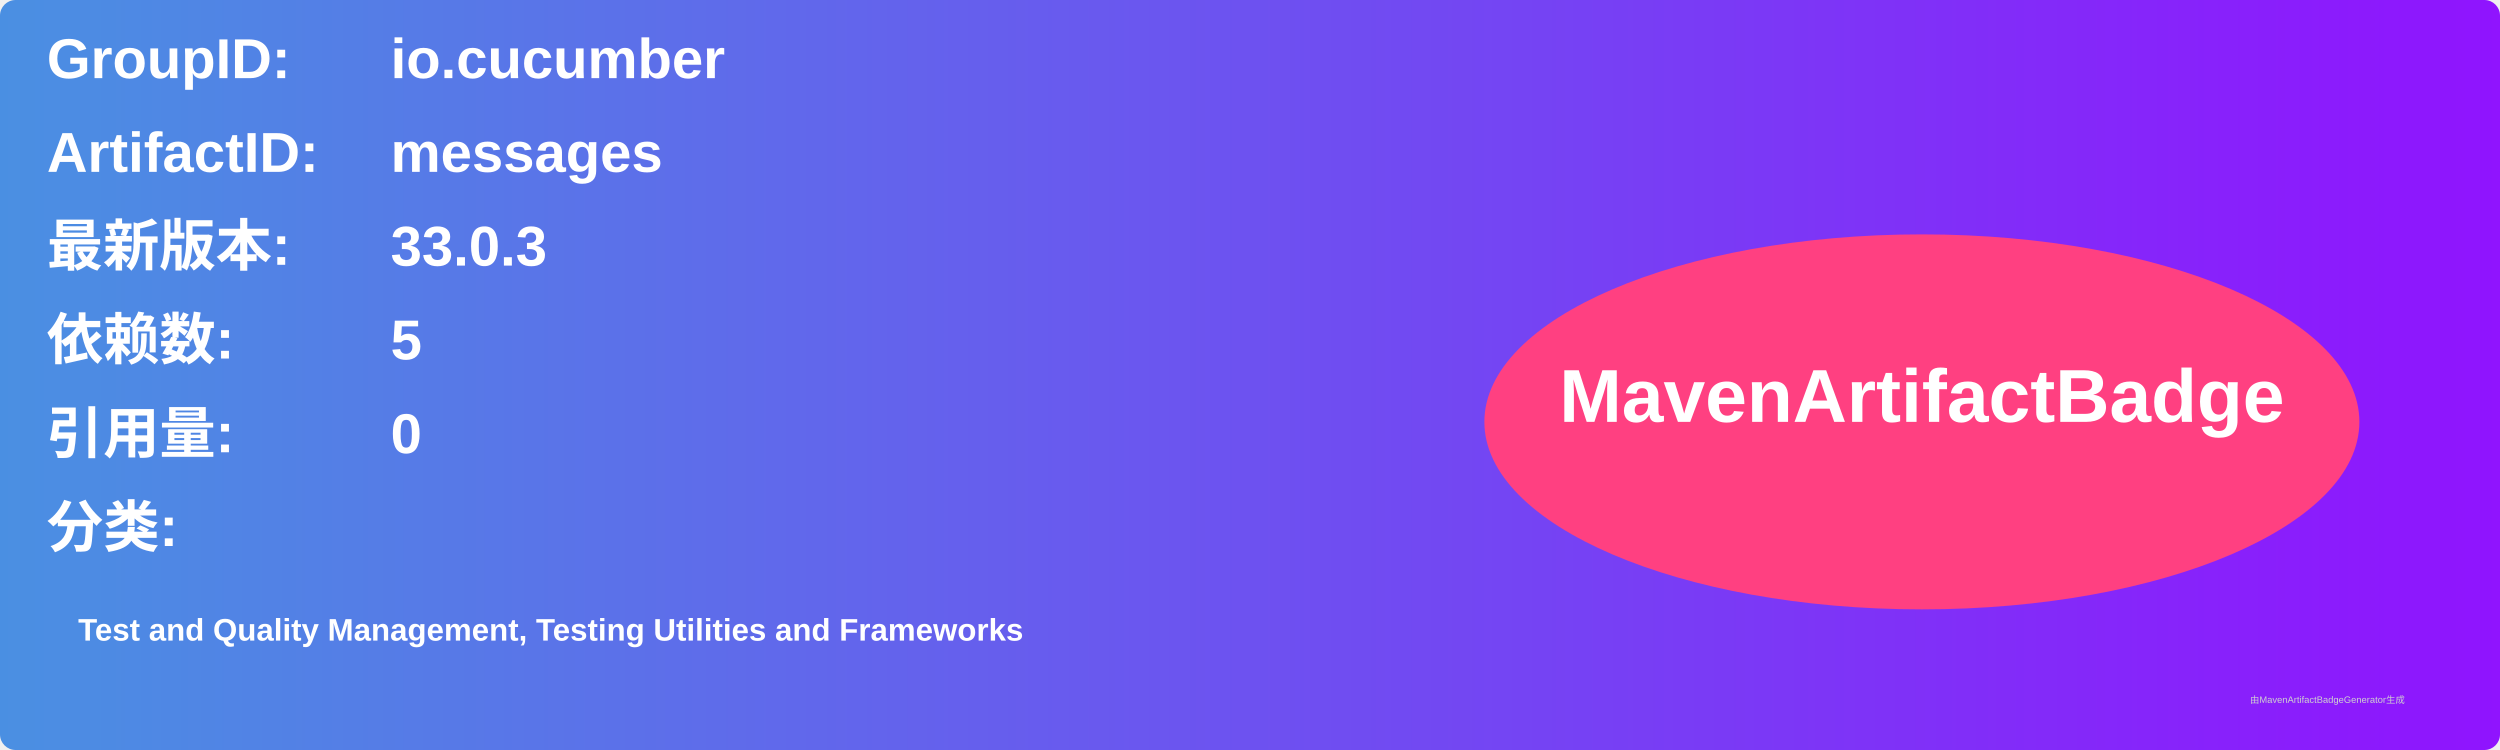
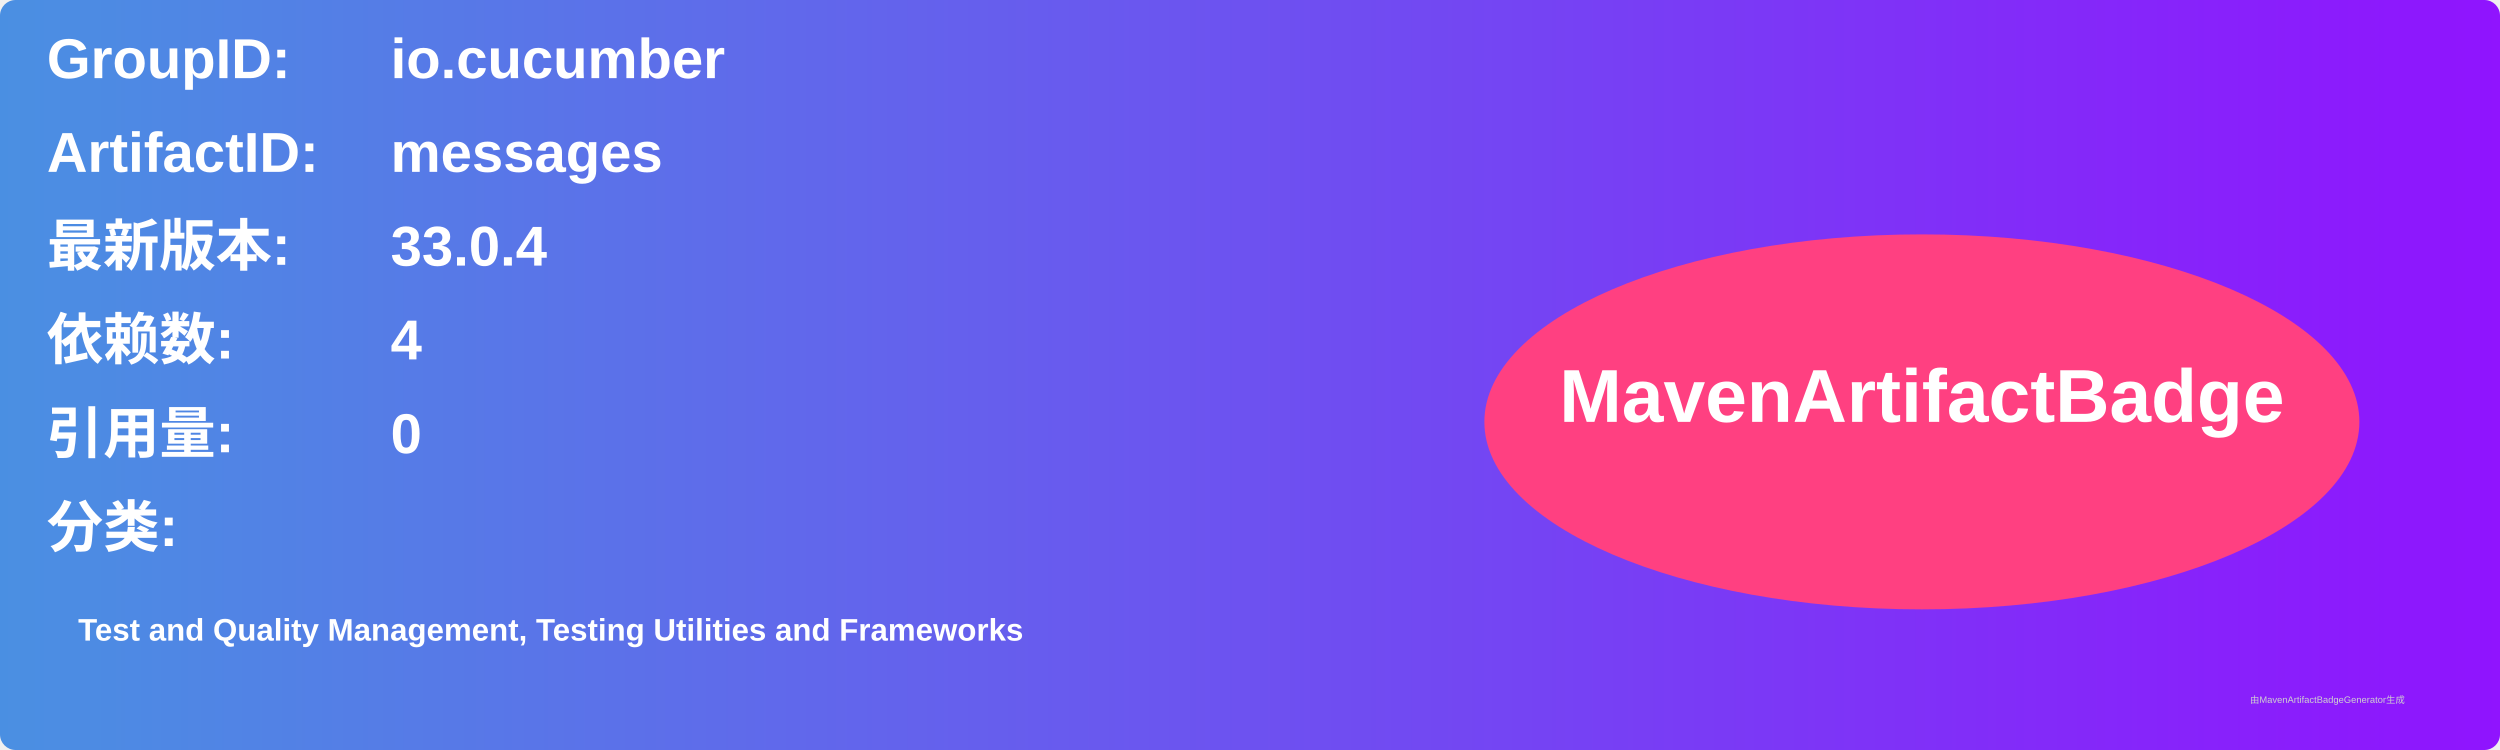
<svg xmlns="http://www.w3.org/2000/svg" width="800" height="240" viewBox="0 0 800 240">
  <linearGradient id="grad" x1="0%" y1="0%" x2="100%" y2="0%">
    <stop offset="0%" stop-color="#4a90e2" />
    <stop offset="100%" stop-color="#9013fe" />
  </linearGradient>
  <rect width="100%" height="100%" rx="5" ry="5" fill="url(#grad)" />
  <g transform="translate(15, 15)">
    <text x="0" y="10" font-family="Arial" font-size="18" fill="white" font-weight="bold" width="260">GroupID:</text>
    <text x="110" y="10" font-family="Arial" font-size="18" fill="white" font-weight="bold" width="460">io.cucumber</text>
    <text x="0" y="40" font-family="Arial" font-size="18" fill="white" font-weight="bold" width="260">ArtifactID:</text>
    <text x="110" y="40" font-family="Arial" font-size="18" fill="white" font-weight="bold" width="460">messages</text>
    <text x="0" y="70" font-family="Arial" font-size="18" fill="white" font-weight="bold">最新版本:</text>
    <text x="110" y="70" font-family="Arial" font-size="18" fill="white" font-weight="bold">
-       <tspan font-weight="bold">33.0.3</tspan>
+       <tspan font-weight="bold">33.0.4</tspan>
    </text>
    <text x="0" y="100" font-family="Arial" font-size="18" fill="white" font-weight="bold">依赖数: </text>
    <text x="110" y="100" font-family="Arial" font-size="18" fill="white">
-       <tspan font-weight="bold">5</tspan>
+       <tspan font-weight="bold">4</tspan>
    </text>
    <text x="0" y="130" font-family="Arial" font-size="18" fill="white" font-weight="bold">引用量: </text>
    <text x="110" y="130" font-family="Arial" font-size="18" fill="white">
      <tspan font-weight="bold">0</tspan>
    </text>
    <text x="0" y="160" font-family="Arial" font-size="18" fill="white" font-weight="bold">分类:</text>
    <text x="10" y="190" font-family="Arial" font-size="10" fill="white">
      <tspan font-weight="bold">Test and Quality Management, Testing Utilities and Frameworks</tspan>
    </text>
    <ellipse cx="600" cy="120" rx="140" ry="60" fill="#ff4081" />
    <text x="600" y="120" text-anchor="middle" font-family="Arial" font-size="24" fill="white" font-weight="bold">MavenArtifactBadge</text>
  </g>
  <text x="720" y="225" font-family="Arial" font-size="3" fill="#d0d0d0">由MavenArtifactBadgeGenerator生成</text>
</svg>
